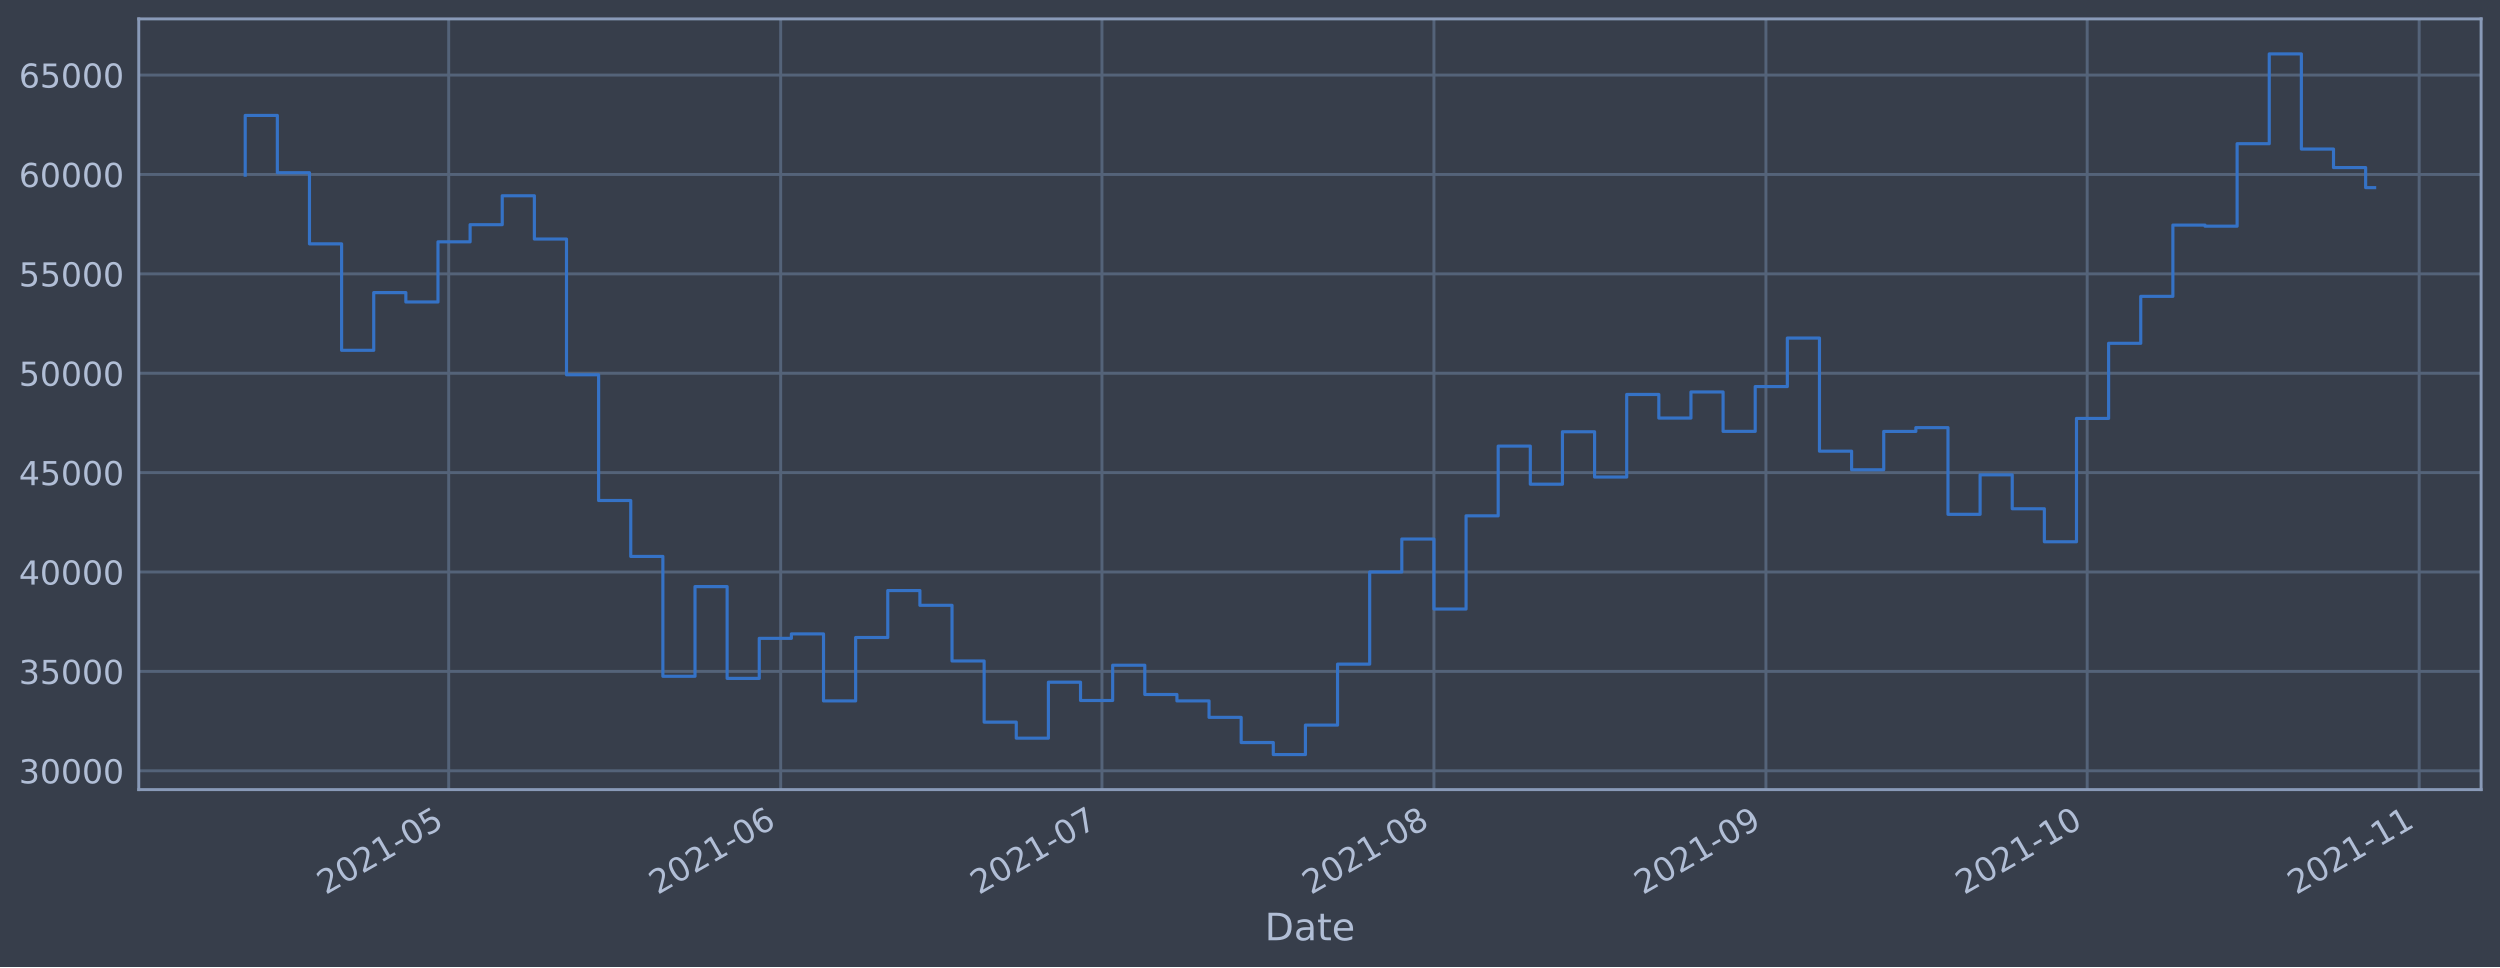
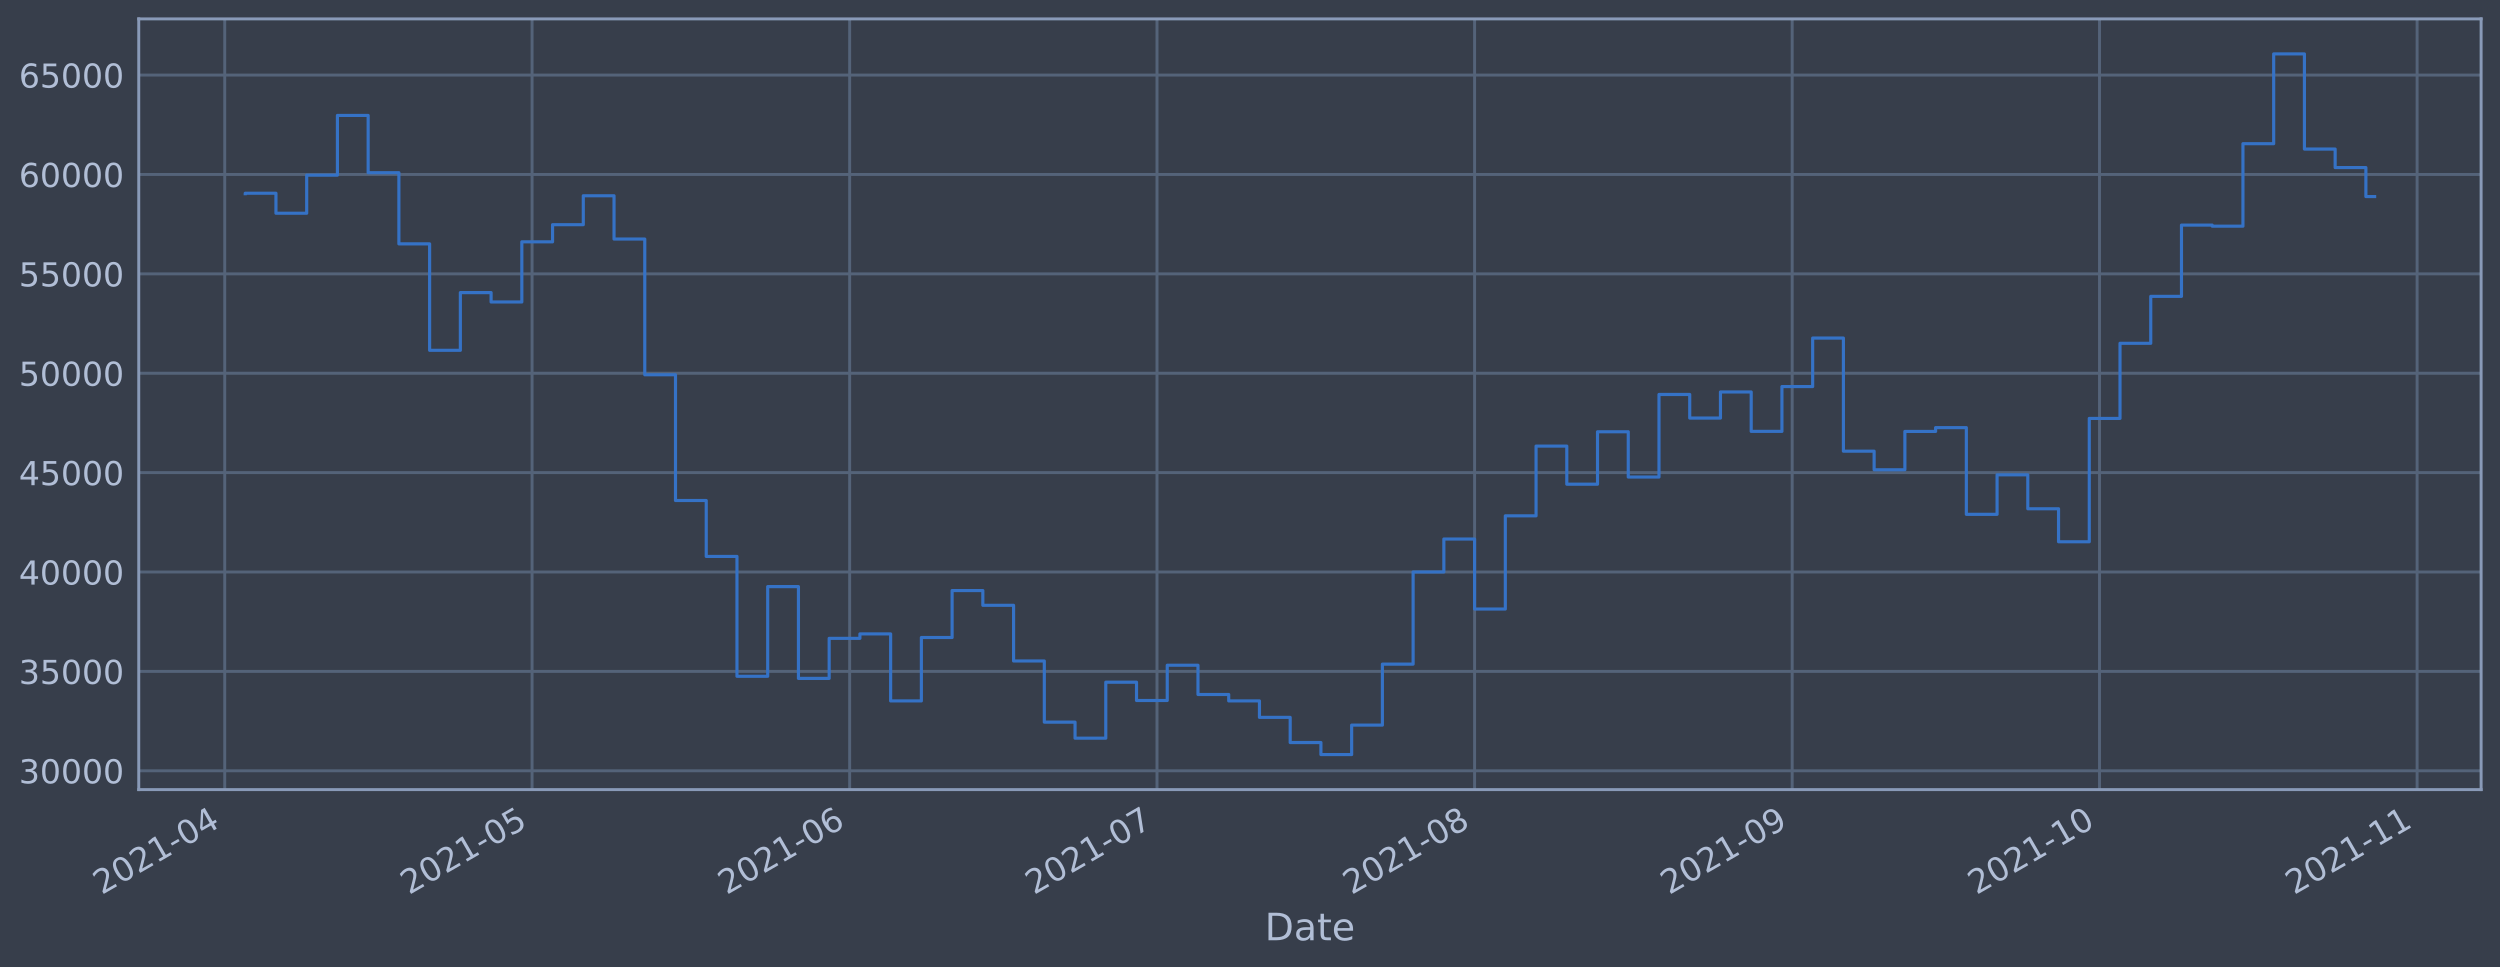
<svg xmlns="http://www.w3.org/2000/svg" xmlns:xlink="http://www.w3.org/1999/xlink" height="368.58pt" version="1.1" viewBox="0 0 952.884 368.58" width="952.884pt">
  <defs>
    <style type="text/css">*{stroke-linecap:butt;stroke-linejoin:round;}</style>
  </defs>
  <g id="figure_1">
    <g id="patch_1">
      <path d="M 0 368.58  L 952.884 368.58  L 952.884 0  L 0 0  z " style="fill:#373e4b;" />
    </g>
    <g id="axes_1">
      <g id="patch_2">
        <path d="M 52.884 300.96  L 945.684 300.96  L 945.684 7.2  L 52.884 7.2  z " style="fill:#373e4b;" />
      </g>
      <g id="matplotlib.axis_1">
        <g id="xtick_1">
          <g id="line2d_1">
-             <path clip-path="url(#p9e06ae3f3e)" d="M 171.02 300.96  L 171.02 7.2  " style="fill:none;stroke:#546379;stroke-linecap:square;stroke-width:1.12;" />
+             <path clip-path="url(#pe12e00e0c7)" d="M 85.656 300.96  L 85.656 7.2  " style="fill:none;stroke:#546379;stroke-linecap:square;stroke-width:1.12;" />
          </g>
          <g id="line2d_2" />
          <g id="text_1">
-             <g style="fill:#b1bed6;" transform="translate(124.1172 341.1745)rotate(-30)scale(0.126 -0.126)">
+             <g style="fill:#b1bed6;" transform="translate(38.75265 341.1745)rotate(-30)scale(0.126 -0.126)">
              <defs>
                <path d="M 1228 531  L 3431 531  L 3431 0  L 469 0  L 469 531  Q 828 903 1448 1529  Q 2069 2156 2228 2338  Q 2531 2678 2651 2914  Q 2772 3150 2772 3378  Q 2772 3750 2511 3984  Q 2250 4219 1831 4219  Q 1534 4219 1204 4116  Q 875 4013 500 3803  L 500 4441  Q 881 4594 1212 4672  Q 1544 4750 1819 4750  Q 2544 4750 2975 4387  Q 3406 4025 3406 3419  Q 3406 3131 3298 2873  Q 3191 2616 2906 2266  Q 2828 2175 2409 1742  Q 1991 1309 1228 531  z " id="DejaVuSans-32" transform="scale(0.015625)" />
                <path d="M 2034 4250  Q 1547 4250 1301 3770  Q 1056 3291 1056 2328  Q 1056 1369 1301 889  Q 1547 409 2034 409  Q 2525 409 2770 889  Q 3016 1369 3016 2328  Q 3016 3291 2770 3770  Q 2525 4250 2034 4250  z M 2034 4750  Q 2819 4750 3233 4129  Q 3647 3509 3647 2328  Q 3647 1150 3233 529  Q 2819 -91 2034 -91  Q 1250 -91 836 529  Q 422 1150 422 2328  Q 422 3509 836 4129  Q 1250 4750 2034 4750  z " id="DejaVuSans-30" transform="scale(0.015625)" />
                <path d="M 794 531  L 1825 531  L 1825 4091  L 703 3866  L 703 4441  L 1819 4666  L 2450 4666  L 2450 531  L 3481 531  L 3481 0  L 794 0  L 794 531  z " id="DejaVuSans-31" transform="scale(0.015625)" />
                <path d="M 313 2009  L 1997 2009  L 1997 1497  L 313 1497  L 313 2009  z " id="DejaVuSans-2d" transform="scale(0.015625)" />
-                 <path d="M 691 4666  L 3169 4666  L 3169 4134  L 1269 4134  L 1269 2991  Q 1406 3038 1543 3061  Q 1681 3084 1819 3084  Q 2600 3084 3056 2656  Q 3513 2228 3513 1497  Q 3513 744 3044 326  Q 2575 -91 1722 -91  Q 1428 -91 1123 -41  Q 819 9 494 109  L 494 744  Q 775 591 1075 516  Q 1375 441 1709 441  Q 2250 441 2565 725  Q 2881 1009 2881 1497  Q 2881 1984 2565 2268  Q 2250 2553 1709 2553  Q 1456 2553 1204 2497  Q 953 2441 691 2322  L 691 4666  z " id="DejaVuSans-35" transform="scale(0.015625)" />
-               </defs>
-               <use xlink:href="#DejaVuSans-32" />
-               <use x="63.623" xlink:href="#DejaVuSans-30" />
-               <use x="127.246" xlink:href="#DejaVuSans-32" />
-               <use x="190.869" xlink:href="#DejaVuSans-31" />
-               <use x="254.492" xlink:href="#DejaVuSans-2d" />
-               <use x="290.576" xlink:href="#DejaVuSans-30" />
-               <use x="354.199" xlink:href="#DejaVuSans-35" />
+                 <path d="M 2419 4116  L 825 1625  L 2419 1625  L 2419 4116  z M 2253 4666  L 3047 4666  L 3047 1625  L 3713 1625  L 3713 1100  L 3047 1100  L 3047 0  L 2419 0  L 2419 1100  L 313 1100  L 313 1709  L 2253 4666  z " id="DejaVuSans-34" transform="scale(0.015625)" />
+               </defs>
+               <use xlink:href="#DejaVuSans-32" />
+               <use x="63.623" xlink:href="#DejaVuSans-30" />
+               <use x="127.246" xlink:href="#DejaVuSans-32" />
+               <use x="190.869" xlink:href="#DejaVuSans-31" />
+               <use x="254.492" xlink:href="#DejaVuSans-2d" />
+               <use x="290.576" xlink:href="#DejaVuSans-30" />
+               <use x="354.199" xlink:href="#DejaVuSans-34" />
            </g>
          </g>
        </g>
        <g id="xtick_2">
          <g id="line2d_3">
-             <path clip-path="url(#p9e06ae3f3e)" d="M 297.557 300.96  L 297.557 7.2  " style="fill:none;stroke:#546379;stroke-linecap:square;stroke-width:1.12;" />
+             <path clip-path="url(#pe12e00e0c7)" d="M 202.801 300.96  L 202.801 7.2  " style="fill:none;stroke:#546379;stroke-linecap:square;stroke-width:1.12;" />
          </g>
          <g id="line2d_4" />
          <g id="text_2">
-             <g style="fill:#b1bed6;" transform="translate(250.6541 341.1745)rotate(-30)scale(0.126 -0.126)">
-               <defs>
-                 <path d="M 2113 2584  Q 1688 2584 1439 2293  Q 1191 2003 1191 1497  Q 1191 994 1439 701  Q 1688 409 2113 409  Q 2538 409 2786 701  Q 3034 994 3034 1497  Q 3034 2003 2786 2293  Q 2538 2584 2113 2584  z M 3366 4563  L 3366 3988  Q 3128 4100 2886 4159  Q 2644 4219 2406 4219  Q 1781 4219 1451 3797  Q 1122 3375 1075 2522  Q 1259 2794 1537 2939  Q 1816 3084 2150 3084  Q 2853 3084 3261 2657  Q 3669 2231 3669 1497  Q 3669 778 3244 343  Q 2819 -91 2113 -91  Q 1303 -91 875 529  Q 447 1150 447 2328  Q 447 3434 972 4092  Q 1497 4750 2381 4750  Q 2619 4750 2861 4703  Q 3103 4656 3366 4563  z " id="DejaVuSans-36" transform="scale(0.015625)" />
-               </defs>
-               <use xlink:href="#DejaVuSans-32" />
-               <use x="63.623" xlink:href="#DejaVuSans-30" />
-               <use x="127.246" xlink:href="#DejaVuSans-32" />
-               <use x="190.869" xlink:href="#DejaVuSans-31" />
-               <use x="254.492" xlink:href="#DejaVuSans-2d" />
-               <use x="290.576" xlink:href="#DejaVuSans-30" />
-               <use x="354.199" xlink:href="#DejaVuSans-36" />
+             <g style="fill:#b1bed6;" transform="translate(155.8973 341.1745)rotate(-30)scale(0.126 -0.126)">
+               <defs>
+                 <path d="M 691 4666  L 3169 4666  L 3169 4134  L 1269 4134  L 1269 2991  Q 1406 3038 1543 3061  Q 1681 3084 1819 3084  Q 2600 3084 3056 2656  Q 3513 2228 3513 1497  Q 3513 744 3044 326  Q 2575 -91 1722 -91  Q 1428 -91 1123 -41  Q 819 9 494 109  L 494 744  Q 775 591 1075 516  Q 1375 441 1709 441  Q 2250 441 2565 725  Q 2881 1009 2881 1497  Q 2881 1984 2565 2268  Q 2250 2553 1709 2553  Q 1456 2553 1204 2497  Q 953 2441 691 2322  L 691 4666  z " id="DejaVuSans-35" transform="scale(0.015625)" />
+               </defs>
+               <use xlink:href="#DejaVuSans-32" />
+               <use x="63.623" xlink:href="#DejaVuSans-30" />
+               <use x="127.246" xlink:href="#DejaVuSans-32" />
+               <use x="190.869" xlink:href="#DejaVuSans-31" />
+               <use x="254.492" xlink:href="#DejaVuSans-2d" />
+               <use x="290.576" xlink:href="#DejaVuSans-30" />
+               <use x="354.199" xlink:href="#DejaVuSans-35" />
            </g>
          </g>
        </g>
        <g id="xtick_3">
          <g id="line2d_5">
-             <path clip-path="url(#p9e06ae3f3e)" d="M 420.012 300.96  L 420.012 7.2  " style="fill:none;stroke:#546379;stroke-linecap:square;stroke-width:1.12;" />
+             <path clip-path="url(#pe12e00e0c7)" d="M 323.85 300.96  L 323.85 7.2  " style="fill:none;stroke:#546379;stroke-linecap:square;stroke-width:1.12;" />
          </g>
          <g id="line2d_6" />
          <g id="text_3">
-             <g style="fill:#b1bed6;" transform="translate(373.1092 341.1745)rotate(-30)scale(0.126 -0.126)">
-               <defs>
-                 <path d="M 525 4666  L 3525 4666  L 3525 4397  L 1831 0  L 1172 0  L 2766 4134  L 525 4134  L 525 4666  z " id="DejaVuSans-37" transform="scale(0.015625)" />
-               </defs>
-               <use xlink:href="#DejaVuSans-32" />
-               <use x="63.623" xlink:href="#DejaVuSans-30" />
-               <use x="127.246" xlink:href="#DejaVuSans-32" />
-               <use x="190.869" xlink:href="#DejaVuSans-31" />
-               <use x="254.492" xlink:href="#DejaVuSans-2d" />
-               <use x="290.576" xlink:href="#DejaVuSans-30" />
-               <use x="354.199" xlink:href="#DejaVuSans-37" />
+             <g style="fill:#b1bed6;" transform="translate(276.9468 341.1745)rotate(-30)scale(0.126 -0.126)">
+               <defs>
+                 <path d="M 2113 2584  Q 1688 2584 1439 2293  Q 1191 2003 1191 1497  Q 1191 994 1439 701  Q 1688 409 2113 409  Q 2538 409 2786 701  Q 3034 994 3034 1497  Q 3034 2003 2786 2293  Q 2538 2584 2113 2584  z M 3366 4563  L 3366 3988  Q 3128 4100 2886 4159  Q 2644 4219 2406 4219  Q 1781 4219 1451 3797  Q 1122 3375 1075 2522  Q 1259 2794 1537 2939  Q 1816 3084 2150 3084  Q 2853 3084 3261 2657  Q 3669 2231 3669 1497  Q 3669 778 3244 343  Q 2819 -91 2113 -91  Q 1303 -91 875 529  Q 447 1150 447 2328  Q 447 3434 972 4092  Q 1497 4750 2381 4750  Q 2619 4750 2861 4703  Q 3103 4656 3366 4563  z " id="DejaVuSans-36" transform="scale(0.015625)" />
+               </defs>
+               <use xlink:href="#DejaVuSans-32" />
+               <use x="63.623" xlink:href="#DejaVuSans-30" />
+               <use x="127.246" xlink:href="#DejaVuSans-32" />
+               <use x="190.869" xlink:href="#DejaVuSans-31" />
+               <use x="254.492" xlink:href="#DejaVuSans-2d" />
+               <use x="290.576" xlink:href="#DejaVuSans-30" />
+               <use x="354.199" xlink:href="#DejaVuSans-36" />
            </g>
          </g>
        </g>
        <g id="xtick_4">
          <g id="line2d_7">
-             <path clip-path="url(#p9e06ae3f3e)" d="M 546.549 300.96  L 546.549 7.2  " style="fill:none;stroke:#546379;stroke-linecap:square;stroke-width:1.12;" />
+             <path clip-path="url(#pe12e00e0c7)" d="M 440.995 300.96  L 440.995 7.2  " style="fill:none;stroke:#546379;stroke-linecap:square;stroke-width:1.12;" />
          </g>
          <g id="line2d_8" />
          <g id="text_4">
-             <g style="fill:#b1bed6;" transform="translate(499.6462 341.1745)rotate(-30)scale(0.126 -0.126)">
-               <defs>
-                 <path d="M 2034 2216  Q 1584 2216 1326 1975  Q 1069 1734 1069 1313  Q 1069 891 1326 650  Q 1584 409 2034 409  Q 2484 409 2743 651  Q 3003 894 3003 1313  Q 3003 1734 2745 1975  Q 2488 2216 2034 2216  z M 1403 2484  Q 997 2584 770 2862  Q 544 3141 544 3541  Q 544 4100 942 4425  Q 1341 4750 2034 4750  Q 2731 4750 3128 4425  Q 3525 4100 3525 3541  Q 3525 3141 3298 2862  Q 3072 2584 2669 2484  Q 3125 2378 3379 2068  Q 3634 1759 3634 1313  Q 3634 634 3220 271  Q 2806 -91 2034 -91  Q 1263 -91 848 271  Q 434 634 434 1313  Q 434 1759 690 2068  Q 947 2378 1403 2484  z M 1172 3481  Q 1172 3119 1398 2916  Q 1625 2713 2034 2713  Q 2441 2713 2670 2916  Q 2900 3119 2900 3481  Q 2900 3844 2670 4047  Q 2441 4250 2034 4250  Q 1625 4250 1398 4047  Q 1172 3844 1172 3481  z " id="DejaVuSans-38" transform="scale(0.015625)" />
-               </defs>
-               <use xlink:href="#DejaVuSans-32" />
-               <use x="63.623" xlink:href="#DejaVuSans-30" />
-               <use x="127.246" xlink:href="#DejaVuSans-32" />
-               <use x="190.869" xlink:href="#DejaVuSans-31" />
-               <use x="254.492" xlink:href="#DejaVuSans-2d" />
-               <use x="290.576" xlink:href="#DejaVuSans-30" />
-               <use x="354.199" xlink:href="#DejaVuSans-38" />
+             <g style="fill:#b1bed6;" transform="translate(394.0915 341.1745)rotate(-30)scale(0.126 -0.126)">
+               <defs>
+                 <path d="M 525 4666  L 3525 4666  L 3525 4397  L 1831 0  L 1172 0  L 2766 4134  L 525 4134  L 525 4666  z " id="DejaVuSans-37" transform="scale(0.015625)" />
+               </defs>
+               <use xlink:href="#DejaVuSans-32" />
+               <use x="63.623" xlink:href="#DejaVuSans-30" />
+               <use x="127.246" xlink:href="#DejaVuSans-32" />
+               <use x="190.869" xlink:href="#DejaVuSans-31" />
+               <use x="254.492" xlink:href="#DejaVuSans-2d" />
+               <use x="290.576" xlink:href="#DejaVuSans-30" />
+               <use x="354.199" xlink:href="#DejaVuSans-37" />
            </g>
          </g>
        </g>
        <g id="xtick_5">
          <g id="line2d_9">
-             <path clip-path="url(#p9e06ae3f3e)" d="M 673.086 300.96  L 673.086 7.2  " style="fill:none;stroke:#546379;stroke-linecap:square;stroke-width:1.12;" />
+             <path clip-path="url(#pe12e00e0c7)" d="M 562.044 300.96  L 562.044 7.2  " style="fill:none;stroke:#546379;stroke-linecap:square;stroke-width:1.12;" />
          </g>
          <g id="line2d_10" />
          <g id="text_5">
-             <g style="fill:#b1bed6;" transform="translate(626.1831 341.1745)rotate(-30)scale(0.126 -0.126)">
-               <defs>
-                 <path d="M 703 97  L 703 672  Q 941 559 1184 500  Q 1428 441 1663 441  Q 2288 441 2617 861  Q 2947 1281 2994 2138  Q 2813 1869 2534 1725  Q 2256 1581 1919 1581  Q 1219 1581 811 2004  Q 403 2428 403 3163  Q 403 3881 828 4315  Q 1253 4750 1959 4750  Q 2769 4750 3195 4129  Q 3622 3509 3622 2328  Q 3622 1225 3098 567  Q 2575 -91 1691 -91  Q 1453 -91 1209 -44  Q 966 3 703 97  z M 1959 2075  Q 2384 2075 2632 2365  Q 2881 2656 2881 3163  Q 2881 3666 2632 3958  Q 2384 4250 1959 4250  Q 1534 4250 1286 3958  Q 1038 3666 1038 3163  Q 1038 2656 1286 2365  Q 1534 2075 1959 2075  z " id="DejaVuSans-39" transform="scale(0.015625)" />
-               </defs>
-               <use xlink:href="#DejaVuSans-32" />
-               <use x="63.623" xlink:href="#DejaVuSans-30" />
-               <use x="127.246" xlink:href="#DejaVuSans-32" />
-               <use x="190.869" xlink:href="#DejaVuSans-31" />
-               <use x="254.492" xlink:href="#DejaVuSans-2d" />
-               <use x="290.576" xlink:href="#DejaVuSans-30" />
-               <use x="354.199" xlink:href="#DejaVuSans-39" />
+             <g style="fill:#b1bed6;" transform="translate(515.141 341.1745)rotate(-30)scale(0.126 -0.126)">
+               <defs>
+                 <path d="M 2034 2216  Q 1584 2216 1326 1975  Q 1069 1734 1069 1313  Q 1069 891 1326 650  Q 1584 409 2034 409  Q 2484 409 2743 651  Q 3003 894 3003 1313  Q 3003 1734 2745 1975  Q 2488 2216 2034 2216  z M 1403 2484  Q 997 2584 770 2862  Q 544 3141 544 3541  Q 544 4100 942 4425  Q 1341 4750 2034 4750  Q 2731 4750 3128 4425  Q 3525 4100 3525 3541  Q 3525 3141 3298 2862  Q 3072 2584 2669 2484  Q 3125 2378 3379 2068  Q 3634 1759 3634 1313  Q 3634 634 3220 271  Q 2806 -91 2034 -91  Q 1263 -91 848 271  Q 434 634 434 1313  Q 434 1759 690 2068  Q 947 2378 1403 2484  z M 1172 3481  Q 1172 3119 1398 2916  Q 1625 2713 2034 2713  Q 2441 2713 2670 2916  Q 2900 3119 2900 3481  Q 2900 3844 2670 4047  Q 2441 4250 2034 4250  Q 1625 4250 1398 4047  Q 1172 3844 1172 3481  z " id="DejaVuSans-38" transform="scale(0.015625)" />
+               </defs>
+               <use xlink:href="#DejaVuSans-32" />
+               <use x="63.623" xlink:href="#DejaVuSans-30" />
+               <use x="127.246" xlink:href="#DejaVuSans-32" />
+               <use x="190.869" xlink:href="#DejaVuSans-31" />
+               <use x="254.492" xlink:href="#DejaVuSans-2d" />
+               <use x="290.576" xlink:href="#DejaVuSans-30" />
+               <use x="354.199" xlink:href="#DejaVuSans-38" />
            </g>
          </g>
        </g>
        <g id="xtick_6">
          <g id="line2d_11">
-             <path clip-path="url(#p9e06ae3f3e)" d="M 795.541 300.96  L 795.541 7.2  " style="fill:none;stroke:#546379;stroke-linecap:square;stroke-width:1.12;" />
+             <path clip-path="url(#pe12e00e0c7)" d="M 683.094 300.96  L 683.094 7.2  " style="fill:none;stroke:#546379;stroke-linecap:square;stroke-width:1.12;" />
          </g>
          <g id="line2d_12" />
          <g id="text_6">
-             <g style="fill:#b1bed6;" transform="translate(748.6382 341.1745)rotate(-30)scale(0.126 -0.126)">
+             <g style="fill:#b1bed6;" transform="translate(636.1905 341.1745)rotate(-30)scale(0.126 -0.126)">
+               <defs>
+                 <path d="M 703 97  L 703 672  Q 941 559 1184 500  Q 1428 441 1663 441  Q 2288 441 2617 861  Q 2947 1281 2994 2138  Q 2813 1869 2534 1725  Q 2256 1581 1919 1581  Q 1219 1581 811 2004  Q 403 2428 403 3163  Q 403 3881 828 4315  Q 1253 4750 1959 4750  Q 2769 4750 3195 4129  Q 3622 3509 3622 2328  Q 3622 1225 3098 567  Q 2575 -91 1691 -91  Q 1453 -91 1209 -44  Q 966 3 703 97  z M 1959 2075  Q 2384 2075 2632 2365  Q 2881 2656 2881 3163  Q 2881 3666 2632 3958  Q 2384 4250 1959 4250  Q 1534 4250 1286 3958  Q 1038 3666 1038 3163  Q 1038 2656 1286 2365  Q 1534 2075 1959 2075  z " id="DejaVuSans-39" transform="scale(0.015625)" />
+               </defs>
+               <use xlink:href="#DejaVuSans-32" />
+               <use x="63.623" xlink:href="#DejaVuSans-30" />
+               <use x="127.246" xlink:href="#DejaVuSans-32" />
+               <use x="190.869" xlink:href="#DejaVuSans-31" />
+               <use x="254.492" xlink:href="#DejaVuSans-2d" />
+               <use x="290.576" xlink:href="#DejaVuSans-30" />
+               <use x="354.199" xlink:href="#DejaVuSans-39" />
+             </g>
+           </g>
+         </g>
+         <g id="xtick_7">
+           <g id="line2d_13">
+             <path clip-path="url(#pe12e00e0c7)" d="M 800.238 300.96  L 800.238 7.2  " style="fill:none;stroke:#546379;stroke-linecap:square;stroke-width:1.12;" />
+           </g>
+           <g id="line2d_14" />
+           <g id="text_7">
+             <g style="fill:#b1bed6;" transform="translate(753.3352 341.1745)rotate(-30)scale(0.126 -0.126)">
              <use xlink:href="#DejaVuSans-32" />
              <use x="63.623" xlink:href="#DejaVuSans-30" />
              <use x="127.246" xlink:href="#DejaVuSans-32" />
              <use x="190.869" xlink:href="#DejaVuSans-31" />
              <use x="254.492" xlink:href="#DejaVuSans-2d" />
              <use x="290.576" xlink:href="#DejaVuSans-31" />
              <use x="354.199" xlink:href="#DejaVuSans-30" />
            </g>
          </g>
        </g>
-         <g id="xtick_7">
-           <g id="line2d_13">
-             <path clip-path="url(#p9e06ae3f3e)" d="M 922.078 300.96  L 922.078 7.2  " style="fill:none;stroke:#546379;stroke-linecap:square;stroke-width:1.12;" />
-           </g>
-           <g id="line2d_14" />
-           <g id="text_7">
-             <g style="fill:#b1bed6;" transform="translate(875.1751 341.1745)rotate(-30)scale(0.126 -0.126)">
+         <g id="xtick_8">
+           <g id="line2d_15">
+             <path clip-path="url(#pe12e00e0c7)" d="M 921.288 300.96  L 921.288 7.2  " style="fill:none;stroke:#546379;stroke-linecap:square;stroke-width:1.12;" />
+           </g>
+           <g id="line2d_16" />
+           <g id="text_8">
+             <g style="fill:#b1bed6;" transform="translate(874.3847 341.1745)rotate(-30)scale(0.126 -0.126)">
              <use xlink:href="#DejaVuSans-32" />
              <use x="63.623" xlink:href="#DejaVuSans-30" />
              <use x="127.246" xlink:href="#DejaVuSans-32" />
              <use x="190.869" xlink:href="#DejaVuSans-31" />
              <use x="254.492" xlink:href="#DejaVuSans-2d" />
              <use x="290.576" xlink:href="#DejaVuSans-31" />
              <use x="354.199" xlink:href="#DejaVuSans-31" />
            </g>
          </g>
        </g>
-         <g id="text_8">
+         <g id="text_9">
          <g style="fill:#b1bed6;" transform="translate(482.0746 358.3856)scale(0.144 -0.144)">
            <defs>
              <path d="M 1259 4147  L 1259 519  L 2022 519  Q 2988 519 3436 956  Q 3884 1394 3884 2338  Q 3884 3275 3436 3711  Q 2988 4147 2022 4147  L 1259 4147  z M 628 4666  L 1925 4666  Q 3281 4666 3915 4102  Q 4550 3538 4550 2338  Q 4550 1131 3912 565  Q 3275 0 1925 0  L 628 0  L 628 4666  z " id="DejaVuSans-44" transform="scale(0.015625)" />
              <path d="M 2194 1759  Q 1497 1759 1228 1600  Q 959 1441 959 1056  Q 959 750 1161 570  Q 1363 391 1709 391  Q 2188 391 2477 730  Q 2766 1069 2766 1631  L 2766 1759  L 2194 1759  z M 3341 1997  L 3341 0  L 2766 0  L 2766 531  Q 2569 213 2275 61  Q 1981 -91 1556 -91  Q 1019 -91 701 211  Q 384 513 384 1019  Q 384 1609 779 1909  Q 1175 2209 1959 2209  L 2766 2209  L 2766 2266  Q 2766 2663 2505 2880  Q 2244 3097 1772 3097  Q 1472 3097 1187 3025  Q 903 2953 641 2809  L 641 3341  Q 956 3463 1253 3523  Q 1550 3584 1831 3584  Q 2591 3584 2966 3190  Q 3341 2797 3341 1997  z " id="DejaVuSans-61" transform="scale(0.015625)" />
              <path d="M 1172 4494  L 1172 3500  L 2356 3500  L 2356 3053  L 1172 3053  L 1172 1153  Q 1172 725 1289 603  Q 1406 481 1766 481  L 2356 481  L 2356 0  L 1766 0  Q 1100 0 847 248  Q 594 497 594 1153  L 594 3053  L 172 3053  L 172 3500  L 594 3500  L 594 4494  L 1172 4494  z " id="DejaVuSans-74" transform="scale(0.015625)" />
              <path d="M 3597 1894  L 3597 1613  L 953 1613  Q 991 1019 1311 708  Q 1631 397 2203 397  Q 2534 397 2845 478  Q 3156 559 3463 722  L 3463 178  Q 3153 47 2828 -22  Q 2503 -91 2169 -91  Q 1331 -91 842 396  Q 353 884 353 1716  Q 353 2575 817 3079  Q 1281 3584 2069 3584  Q 2775 3584 3186 3129  Q 3597 2675 3597 1894  z M 3022 2063  Q 3016 2534 2758 2815  Q 2500 3097 2075 3097  Q 1594 3097 1305 2825  Q 1016 2553 972 2059  L 3022 2063  z " id="DejaVuSans-65" transform="scale(0.015625)" />
            </defs>
            <use xlink:href="#DejaVuSans-44" />
            <use x="77.002" xlink:href="#DejaVuSans-61" />
            <use x="138.281" xlink:href="#DejaVuSans-74" />
            <use x="177.49" xlink:href="#DejaVuSans-65" />
          </g>
        </g>
      </g>
      <g id="matplotlib.axis_2">
        <g id="ytick_1">
-           <g id="line2d_15">
-             <path clip-path="url(#p9e06ae3f3e)" d="M 52.884 293.789  L 945.684 293.789  " style="fill:none;stroke:#546379;stroke-linecap:square;stroke-width:1.12;" />
-           </g>
-           <g id="line2d_16" />
-           <g id="text_9">
-             <g style="fill:#b1bed6;" transform="translate(7.2 298.5763)scale(0.126 -0.126)">
-               <defs>
-                 <path d="M 2597 2516  Q 3050 2419 3304 2112  Q 3559 1806 3559 1356  Q 3559 666 3084 287  Q 2609 -91 1734 -91  Q 1441 -91 1130 -33  Q 819 25 488 141  L 488 750  Q 750 597 1062 519  Q 1375 441 1716 441  Q 2309 441 2620 675  Q 2931 909 2931 1356  Q 2931 1769 2642 2001  Q 2353 2234 1838 2234  L 1294 2234  L 1294 2753  L 1863 2753  Q 2328 2753 2575 2939  Q 2822 3125 2822 3475  Q 2822 3834 2567 4026  Q 2313 4219 1838 4219  Q 1578 4219 1281 4162  Q 984 4106 628 3988  L 628 4550  Q 988 4650 1302 4700  Q 1616 4750 1894 4750  Q 2613 4750 3031 4423  Q 3450 4097 3450 3541  Q 3450 3153 3228 2886  Q 3006 2619 2597 2516  z " id="DejaVuSans-33" transform="scale(0.015625)" />
-               </defs>
-               <use xlink:href="#DejaVuSans-33" />
-               <use x="63.623" xlink:href="#DejaVuSans-30" />
-               <use x="127.246" xlink:href="#DejaVuSans-30" />
-               <use x="190.869" xlink:href="#DejaVuSans-30" />
-               <use x="254.492" xlink:href="#DejaVuSans-30" />
-             </g>
-           </g>
-         </g>
-         <g id="ytick_2">
          <g id="line2d_17">
-             <path clip-path="url(#p9e06ae3f3e)" d="M 52.884 255.907  L 945.684 255.907  " style="fill:none;stroke:#546379;stroke-linecap:square;stroke-width:1.12;" />
+             <path clip-path="url(#pe12e00e0c7)" d="M 52.884 293.789  L 945.684 293.789  " style="fill:none;stroke:#546379;stroke-linecap:square;stroke-width:1.12;" />
          </g>
          <g id="line2d_18" />
          <g id="text_10">
+             <g style="fill:#b1bed6;" transform="translate(7.2 298.5763)scale(0.126 -0.126)">
+               <defs>
+                 <path d="M 2597 2516  Q 3050 2419 3304 2112  Q 3559 1806 3559 1356  Q 3559 666 3084 287  Q 2609 -91 1734 -91  Q 1441 -91 1130 -33  Q 819 25 488 141  L 488 750  Q 750 597 1062 519  Q 1375 441 1716 441  Q 2309 441 2620 675  Q 2931 909 2931 1356  Q 2931 1769 2642 2001  Q 2353 2234 1838 2234  L 1294 2234  L 1294 2753  L 1863 2753  Q 2328 2753 2575 2939  Q 2822 3125 2822 3475  Q 2822 3834 2567 4026  Q 2313 4219 1838 4219  Q 1578 4219 1281 4162  Q 984 4106 628 3988  L 628 4550  Q 988 4650 1302 4700  Q 1616 4750 1894 4750  Q 2613 4750 3031 4423  Q 3450 4097 3450 3541  Q 3450 3153 3228 2886  Q 3006 2619 2597 2516  z " id="DejaVuSans-33" transform="scale(0.015625)" />
+               </defs>
+               <use xlink:href="#DejaVuSans-33" />
+               <use x="63.623" xlink:href="#DejaVuSans-30" />
+               <use x="127.246" xlink:href="#DejaVuSans-30" />
+               <use x="190.869" xlink:href="#DejaVuSans-30" />
+               <use x="254.492" xlink:href="#DejaVuSans-30" />
+             </g>
+           </g>
+         </g>
+         <g id="ytick_2">
+           <g id="line2d_19">
+             <path clip-path="url(#pe12e00e0c7)" d="M 52.884 255.907  L 945.684 255.907  " style="fill:none;stroke:#546379;stroke-linecap:square;stroke-width:1.12;" />
+           </g>
+           <g id="line2d_20" />
+           <g id="text_11">
            <g style="fill:#b1bed6;" transform="translate(7.2 260.6936)scale(0.126 -0.126)">
              <use xlink:href="#DejaVuSans-33" />
              <use x="63.623" xlink:href="#DejaVuSans-35" />
              <use x="127.246" xlink:href="#DejaVuSans-30" />
              <use x="190.869" xlink:href="#DejaVuSans-30" />
              <use x="254.492" xlink:href="#DejaVuSans-30" />
            </g>
          </g>
        </g>
        <g id="ytick_3">
-           <g id="line2d_19">
-             <path clip-path="url(#p9e06ae3f3e)" d="M 52.884 218.024  L 945.684 218.024  " style="fill:none;stroke:#546379;stroke-linecap:square;stroke-width:1.12;" />
-           </g>
-           <g id="line2d_20" />
-           <g id="text_11">
-             <g style="fill:#b1bed6;" transform="translate(7.2 222.811)scale(0.126 -0.126)">
-               <defs>
-                 <path d="M 2419 4116  L 825 1625  L 2419 1625  L 2419 4116  z M 2253 4666  L 3047 4666  L 3047 1625  L 3713 1625  L 3713 1100  L 3047 1100  L 3047 0  L 2419 0  L 2419 1100  L 313 1100  L 313 1709  L 2253 4666  z " id="DejaVuSans-34" transform="scale(0.015625)" />
-               </defs>
-               <use xlink:href="#DejaVuSans-34" />
-               <use x="63.623" xlink:href="#DejaVuSans-30" />
-               <use x="127.246" xlink:href="#DejaVuSans-30" />
-               <use x="190.869" xlink:href="#DejaVuSans-30" />
-               <use x="254.492" xlink:href="#DejaVuSans-30" />
-             </g>
-           </g>
-         </g>
-         <g id="ytick_4">
          <g id="line2d_21">
-             <path clip-path="url(#p9e06ae3f3e)" d="M 52.884 180.141  L 945.684 180.141  " style="fill:none;stroke:#546379;stroke-linecap:square;stroke-width:1.12;" />
+             <path clip-path="url(#pe12e00e0c7)" d="M 52.884 218.024  L 945.684 218.024  " style="fill:none;stroke:#546379;stroke-linecap:square;stroke-width:1.12;" />
          </g>
          <g id="line2d_22" />
          <g id="text_12">
+             <g style="fill:#b1bed6;" transform="translate(7.2 222.811)scale(0.126 -0.126)">
+               <use xlink:href="#DejaVuSans-34" />
+               <use x="63.623" xlink:href="#DejaVuSans-30" />
+               <use x="127.246" xlink:href="#DejaVuSans-30" />
+               <use x="190.869" xlink:href="#DejaVuSans-30" />
+               <use x="254.492" xlink:href="#DejaVuSans-30" />
+             </g>
+           </g>
+         </g>
+         <g id="ytick_4">
+           <g id="line2d_23">
+             <path clip-path="url(#pe12e00e0c7)" d="M 52.884 180.141  L 945.684 180.141  " style="fill:none;stroke:#546379;stroke-linecap:square;stroke-width:1.12;" />
+           </g>
+           <g id="line2d_24" />
+           <g id="text_13">
            <g style="fill:#b1bed6;" transform="translate(7.2 184.9284)scale(0.126 -0.126)">
              <use xlink:href="#DejaVuSans-34" />
              <use x="63.623" xlink:href="#DejaVuSans-35" />
              <use x="127.246" xlink:href="#DejaVuSans-30" />
              <use x="190.869" xlink:href="#DejaVuSans-30" />
              <use x="254.492" xlink:href="#DejaVuSans-30" />
            </g>
          </g>
        </g>
        <g id="ytick_5">
-           <g id="line2d_23">
-             <path clip-path="url(#p9e06ae3f3e)" d="M 52.884 142.259  L 945.684 142.259  " style="fill:none;stroke:#546379;stroke-linecap:square;stroke-width:1.12;" />
-           </g>
-           <g id="line2d_24" />
-           <g id="text_13">
+           <g id="line2d_25">
+             <path clip-path="url(#pe12e00e0c7)" d="M 52.884 142.259  L 945.684 142.259  " style="fill:none;stroke:#546379;stroke-linecap:square;stroke-width:1.12;" />
+           </g>
+           <g id="line2d_26" />
+           <g id="text_14">
            <g style="fill:#b1bed6;" transform="translate(7.2 147.0457)scale(0.126 -0.126)">
              <use xlink:href="#DejaVuSans-35" />
              <use x="63.623" xlink:href="#DejaVuSans-30" />
              <use x="127.246" xlink:href="#DejaVuSans-30" />
              <use x="190.869" xlink:href="#DejaVuSans-30" />
              <use x="254.492" xlink:href="#DejaVuSans-30" />
            </g>
          </g>
        </g>
        <g id="ytick_6">
-           <g id="line2d_25">
-             <path clip-path="url(#p9e06ae3f3e)" d="M 52.884 104.376  L 945.684 104.376  " style="fill:none;stroke:#546379;stroke-linecap:square;stroke-width:1.12;" />
-           </g>
-           <g id="line2d_26" />
-           <g id="text_14">
+           <g id="line2d_27">
+             <path clip-path="url(#pe12e00e0c7)" d="M 52.884 104.376  L 945.684 104.376  " style="fill:none;stroke:#546379;stroke-linecap:square;stroke-width:1.12;" />
+           </g>
+           <g id="line2d_28" />
+           <g id="text_15">
            <g style="fill:#b1bed6;" transform="translate(7.2 109.1631)scale(0.126 -0.126)">
              <use xlink:href="#DejaVuSans-35" />
              <use x="63.623" xlink:href="#DejaVuSans-35" />
              <use x="127.246" xlink:href="#DejaVuSans-30" />
              <use x="190.869" xlink:href="#DejaVuSans-30" />
              <use x="254.492" xlink:href="#DejaVuSans-30" />
            </g>
          </g>
        </g>
        <g id="ytick_7">
-           <g id="line2d_27">
-             <path clip-path="url(#p9e06ae3f3e)" d="M 52.884 66.493  L 945.684 66.493  " style="fill:none;stroke:#546379;stroke-linecap:square;stroke-width:1.12;" />
-           </g>
-           <g id="line2d_28" />
-           <g id="text_15">
+           <g id="line2d_29">
+             <path clip-path="url(#pe12e00e0c7)" d="M 52.884 66.493  L 945.684 66.493  " style="fill:none;stroke:#546379;stroke-linecap:square;stroke-width:1.12;" />
+           </g>
+           <g id="line2d_30" />
+           <g id="text_16">
            <g style="fill:#b1bed6;" transform="translate(7.2 71.28047)scale(0.126 -0.126)">
              <use xlink:href="#DejaVuSans-36" />
              <use x="63.623" xlink:href="#DejaVuSans-30" />
              <use x="127.246" xlink:href="#DejaVuSans-30" />
              <use x="190.869" xlink:href="#DejaVuSans-30" />
              <use x="254.492" xlink:href="#DejaVuSans-30" />
            </g>
          </g>
        </g>
        <g id="ytick_8">
-           <g id="line2d_29">
-             <path clip-path="url(#p9e06ae3f3e)" d="M 52.884 28.611  L 945.684 28.611  " style="fill:none;stroke:#546379;stroke-linecap:square;stroke-width:1.12;" />
-           </g>
-           <g id="line2d_30" />
-           <g id="text_16">
+           <g id="line2d_31">
+             <path clip-path="url(#pe12e00e0c7)" d="M 52.884 28.611  L 945.684 28.611  " style="fill:none;stroke:#546379;stroke-linecap:square;stroke-width:1.12;" />
+           </g>
+           <g id="line2d_32" />
+           <g id="text_17">
            <g style="fill:#b1bed6;" transform="translate(7.2 33.39783)scale(0.126 -0.126)">
              <use xlink:href="#DejaVuSans-36" />
              <use x="63.623" xlink:href="#DejaVuSans-35" />
              <use x="127.246" xlink:href="#DejaVuSans-30" />
              <use x="190.869" xlink:href="#DejaVuSans-30" />
              <use x="254.492" xlink:href="#DejaVuSans-30" />
            </g>
          </g>
        </g>
      </g>
-       <g id="line2d_31">
-         <path clip-path="url(#p9e06ae3f3e)" d="M 93.466 66.76  L 93.466 43.998  L 105.711 43.998  L 105.711 65.834  L 117.957 65.834  L 117.957 92.951  L 130.202 92.951  L 130.202 133.522  L 142.448 133.522  L 142.448 111.523  L 154.693 111.523  L 154.693 115.103  L 166.939 115.103  L 166.939 92.174  L 179.184 92.174  L 179.184 85.638  L 191.43 85.638  L 191.43 74.609  L 203.675 74.609  L 203.675 91.117  L 215.921 91.117  L 215.921 142.846  L 228.166 142.846  L 228.166 190.777  L 240.412 190.777  L 240.412 212.082  L 252.657 212.082  L 252.657 257.766  L 264.903 257.766  L 264.903 223.585  L 277.148 223.585  L 277.148 258.576  L 289.394 258.576  L 289.394 243.31  L 301.639 243.31  L 301.639 241.621  L 313.885 241.621  L 313.885 267.159  L 326.13 267.159  L 326.13 242.992  L 338.376 242.992  L 338.376 225.094  L 350.621 225.094  L 350.621 230.716  L 362.867 230.716  L 362.867 251.935  L 375.112 251.935  L 375.112 275.245  L 387.358 275.245  L 387.358 281.359  L 399.603 281.359  L 399.603 260.023  L 411.849 260.023  L 411.849 266.992  L 424.094 266.992  L 424.094 253.563  L 436.34 253.563  L 436.34 264.703  L 448.585 264.703  L 448.585 267.153  L 460.831 267.153  L 460.831 273.434  L 473.076 273.434  L 473.076 283.021  L 485.322 283.021  L 485.322 287.607  L 497.567 287.607  L 497.567 276.379  L 509.813 276.379  L 509.813 253.14  L 522.058 253.14  L 522.058 218.005  L 534.304 218.005  L 534.304 205.454  L 546.549 205.454  L 546.549 232.131  L 558.795 232.131  L 558.795 196.613  L 571.04 196.613  L 571.04 170.038  L 583.286 170.038  L 583.286 184.553  L 595.531 184.553  L 595.531 164.561  L 607.777 164.561  L 607.777 181.824  L 620.022 181.824  L 620.022 150.35  L 632.268 150.35  L 632.268 159.347  L 644.514 159.347  L 644.514 149.404  L 656.759 149.404  L 656.759 164.422  L 669.005 164.422  L 669.005 147.342  L 681.25 147.342  L 681.25 128.855  L 693.496 128.855  L 693.496 171.971  L 705.741 171.971  L 705.741 179.044  L 717.987 179.044  L 717.987 164.442  L 730.232 164.442  L 730.232 162.991  L 742.478 162.991  L 742.478 196.04  L 754.723 196.04  L 754.723 180.983  L 766.969 180.983  L 766.969 193.911  L 779.214 193.911  L 779.214 206.49  L 791.46 206.49  L 791.46 159.479  L 803.705 159.479  L 803.705 130.85  L 815.951 130.85  L 815.951 112.958  L 828.196 112.958  L 828.196 85.798  L 840.442 85.798  L 840.442 86.21  L 852.687 86.21  L 852.687 54.779  L 864.933 54.779  L 864.933 20.553  L 877.178 20.553  L 877.178 56.816  L 889.424 56.816  L 889.424 63.878  L 901.669 63.878  L 901.669 71.509  L 905.102 71.509  L 905.102 71.509  " style="fill:none;stroke:#3572c6;stroke-linecap:square;stroke-width:1.2;" />
+       <g id="line2d_33">
+         <path clip-path="url(#pe12e00e0c7)" d="M 93.466 73.833  L 93.466 73.66  L 105.18 73.66  L 105.18 81.278  L 116.895 81.278  L 116.895 66.76  L 128.609 66.76  L 128.609 43.998  L 140.323 43.998  L 140.323 65.834  L 152.038 65.834  L 152.038 92.951  L 163.752 92.951  L 163.752 133.522  L 175.467 133.522  L 175.467 111.523  L 187.181 111.523  L 187.181 115.103  L 198.896 115.103  L 198.896 92.174  L 210.61 92.174  L 210.61 85.638  L 222.325 85.638  L 222.325 74.609  L 234.039 74.609  L 234.039 91.117  L 245.754 91.117  L 245.754 142.846  L 257.468 142.846  L 257.468 190.777  L 269.183 190.777  L 269.183 212.082  L 280.897 212.082  L 280.897 257.766  L 292.612 257.766  L 292.612 223.585  L 304.326 223.585  L 304.326 258.576  L 316.04 258.576  L 316.04 243.31  L 327.755 243.31  L 327.755 241.621  L 339.469 241.621  L 339.469 267.159  L 351.184 267.159  L 351.184 242.992  L 362.898 242.992  L 362.898 225.094  L 374.613 225.094  L 374.613 230.716  L 386.327 230.716  L 386.327 251.935  L 398.042 251.935  L 398.042 275.245  L 409.756 275.245  L 409.756 281.359  L 421.471 281.359  L 421.471 260.023  L 433.185 260.023  L 433.185 266.992  L 444.9 266.992  L 444.9 253.563  L 456.614 253.563  L 456.614 264.703  L 468.329 264.703  L 468.329 267.153  L 480.043 267.153  L 480.043 273.434  L 491.757 273.434  L 491.757 283.021  L 503.472 283.021  L 503.472 287.607  L 515.186 287.607  L 515.186 276.379  L 526.901 276.379  L 526.901 253.14  L 538.615 253.14  L 538.615 218.005  L 550.33 218.005  L 550.33 205.454  L 562.044 205.454  L 562.044 232.131  L 573.759 232.131  L 573.759 196.613  L 585.473 196.613  L 585.473 170.038  L 597.188 170.038  L 597.188 184.553  L 608.902 184.553  L 608.902 164.561  L 620.617 164.561  L 620.617 181.824  L 632.331 181.824  L 632.331 150.35  L 644.046 150.35  L 644.046 159.347  L 655.76 159.347  L 655.76 149.404  L 667.474 149.404  L 667.474 164.422  L 679.189 164.422  L 679.189 147.342  L 690.903 147.342  L 690.903 128.855  L 702.618 128.855  L 702.618 171.971  L 714.332 171.971  L 714.332 179.044  L 726.047 179.044  L 726.047 164.442  L 737.761 164.442  L 737.761 162.991  L 749.476 162.991  L 749.476 196.04  L 761.19 196.04  L 761.19 180.983  L 772.905 180.983  L 772.905 193.911  L 784.619 193.911  L 784.619 206.49  L 796.334 206.49  L 796.334 159.479  L 808.048 159.479  L 808.048 130.85  L 819.763 130.85  L 819.763 112.958  L 831.477 112.958  L 831.477 85.798  L 843.192 85.798  L 843.192 86.21  L 854.906 86.21  L 854.906 54.779  L 866.62 54.779  L 866.62 20.553  L 878.335 20.553  L 878.335 56.816  L 890.049 56.816  L 890.049 63.878  L 901.764 63.878  L 901.764 74.926  L 905.102 74.926  L 905.102 74.926  " style="fill:none;stroke:#3572c6;stroke-linecap:square;stroke-width:1.2;" />
      </g>
      <g id="patch_3">
        <path d="M 52.884 300.96  L 52.884 7.2  " style="fill:none;stroke:#899ab8;stroke-linecap:square;stroke-linejoin:miter;stroke-width:1.12;" />
      </g>
      <g id="patch_4">
        <path d="M 945.684 300.96  L 945.684 7.2  " style="fill:none;stroke:#899ab8;stroke-linecap:square;stroke-linejoin:miter;stroke-width:1.12;" />
      </g>
      <g id="patch_5">
        <path d="M 52.884 300.96  L 945.684 300.96  " style="fill:none;stroke:#899ab8;stroke-linecap:square;stroke-linejoin:miter;stroke-width:1.12;" />
      </g>
      <g id="patch_6">
        <path d="M 52.884 7.2  L 945.684 7.2  " style="fill:none;stroke:#899ab8;stroke-linecap:square;stroke-linejoin:miter;stroke-width:1.12;" />
      </g>
    </g>
  </g>
  <defs>
-     <clipPath id="p9e06ae3f3e">
+     <clipPath id="pe12e00e0c7">
      <rect height="293.76" width="892.8" x="52.884" y="7.2" />
    </clipPath>
  </defs>
</svg>
